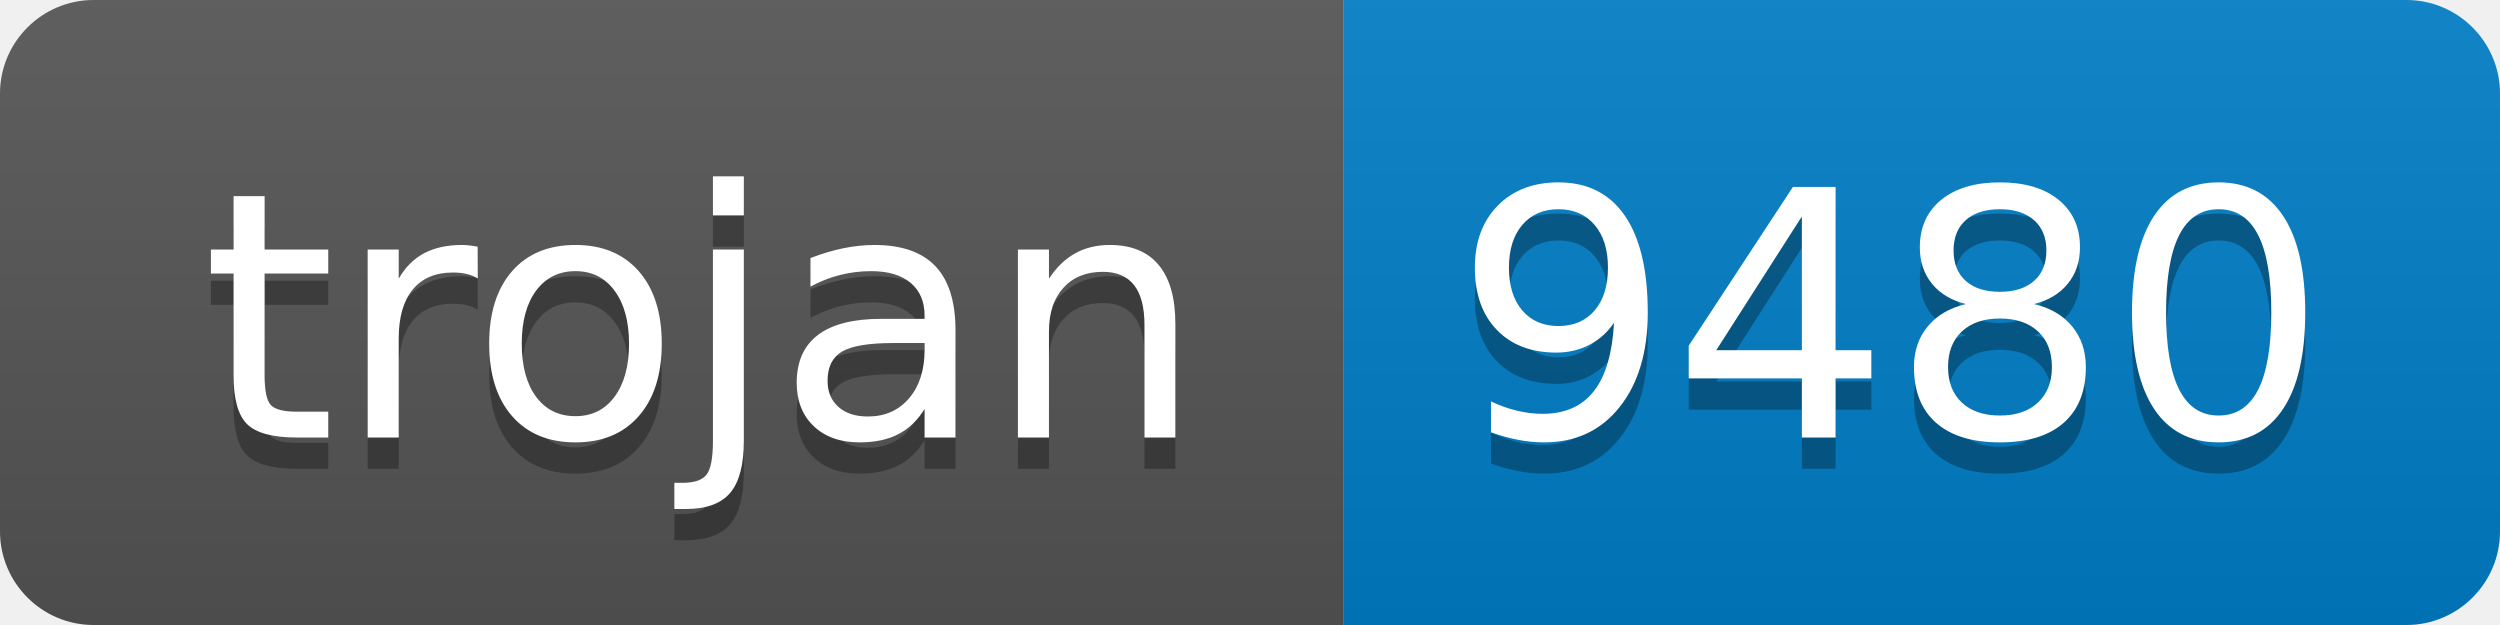
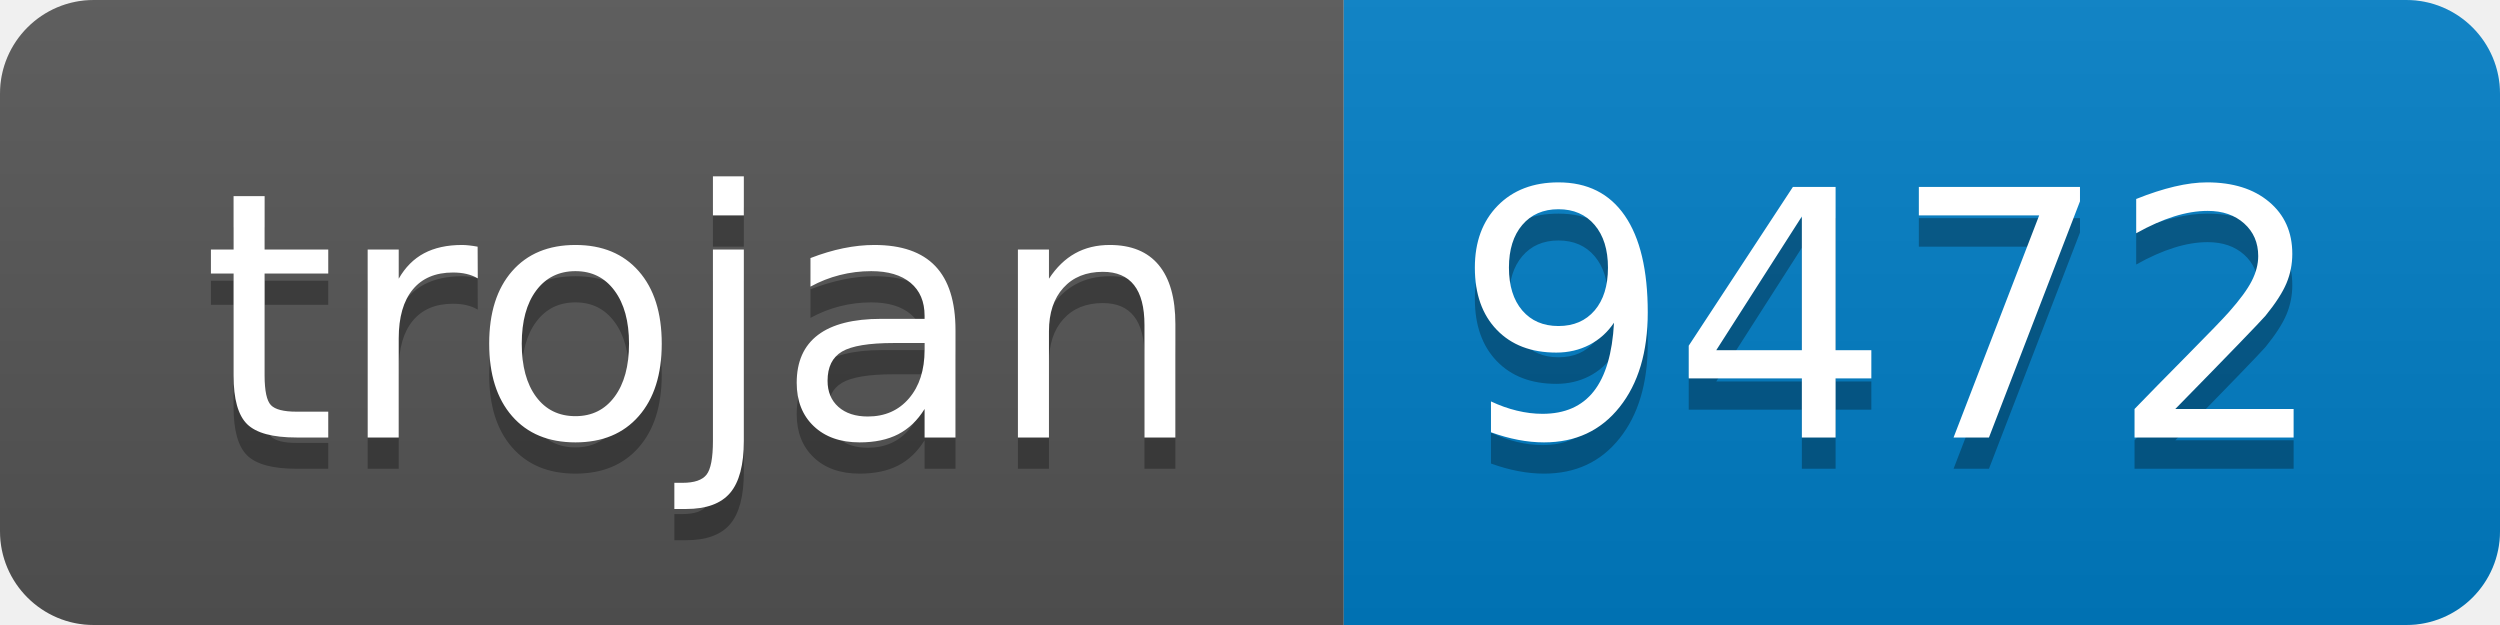
- <svg xmlns="http://www.w3.org/2000/svg" width="80" height="20" role="img" aria-label="trojan: 9480">
+ <svg xmlns="http://www.w3.org/2000/svg" width="80" height="20" role="img" aria-label="trojan: 9472">
  <linearGradient id="s" x2="0" y2="100%">
    <stop offset="0" stop-color="#bbb" stop-opacity=".1" />
    <stop offset="1" stop-opacity=".1" />
  </linearGradient>
  <clipPath id="r">
    <rect width="80" height="20" rx="3" fill="#fff" />
  </clipPath>
  <g clip-path="url(#r)">
    <rect width="43" height="20" fill="#555" />
    <rect x="43" width="37" height="20" fill="#007ec6" />
    <rect width="80" height="20" fill="url(#s)" />
  </g>
  <g fill="#fff" text-anchor="middle" font-family="Verdana,Geneva,DejaVu Sans,sans-serif" text-rendering="geometricPrecision" font-size="110">
    <text aria-hidden="true" x="225" y="150" fill="#010101" fill-opacity=".3" transform="scale(.1)" textLength="330">trojan</text>
    <text x="225" y="140" transform="scale(.1)" fill="#fff" textLength="330">trojan</text>
-     <text aria-hidden="true" x="605" y="150" fill="#010101" fill-opacity=".3" transform="scale(.1)" textLength="270">9480</text>
-     <text x="605" y="140" transform="scale(.1)" fill="#fff" textLength="270">9480</text>
+     <text aria-hidden="true" x="605" y="150" fill="#010101" fill-opacity=".3" transform="scale(.1)" textLength="270">9472</text>
+     <text x="605" y="140" transform="scale(.1)" fill="#fff" textLength="270">9472</text>
  </g>
</svg>
